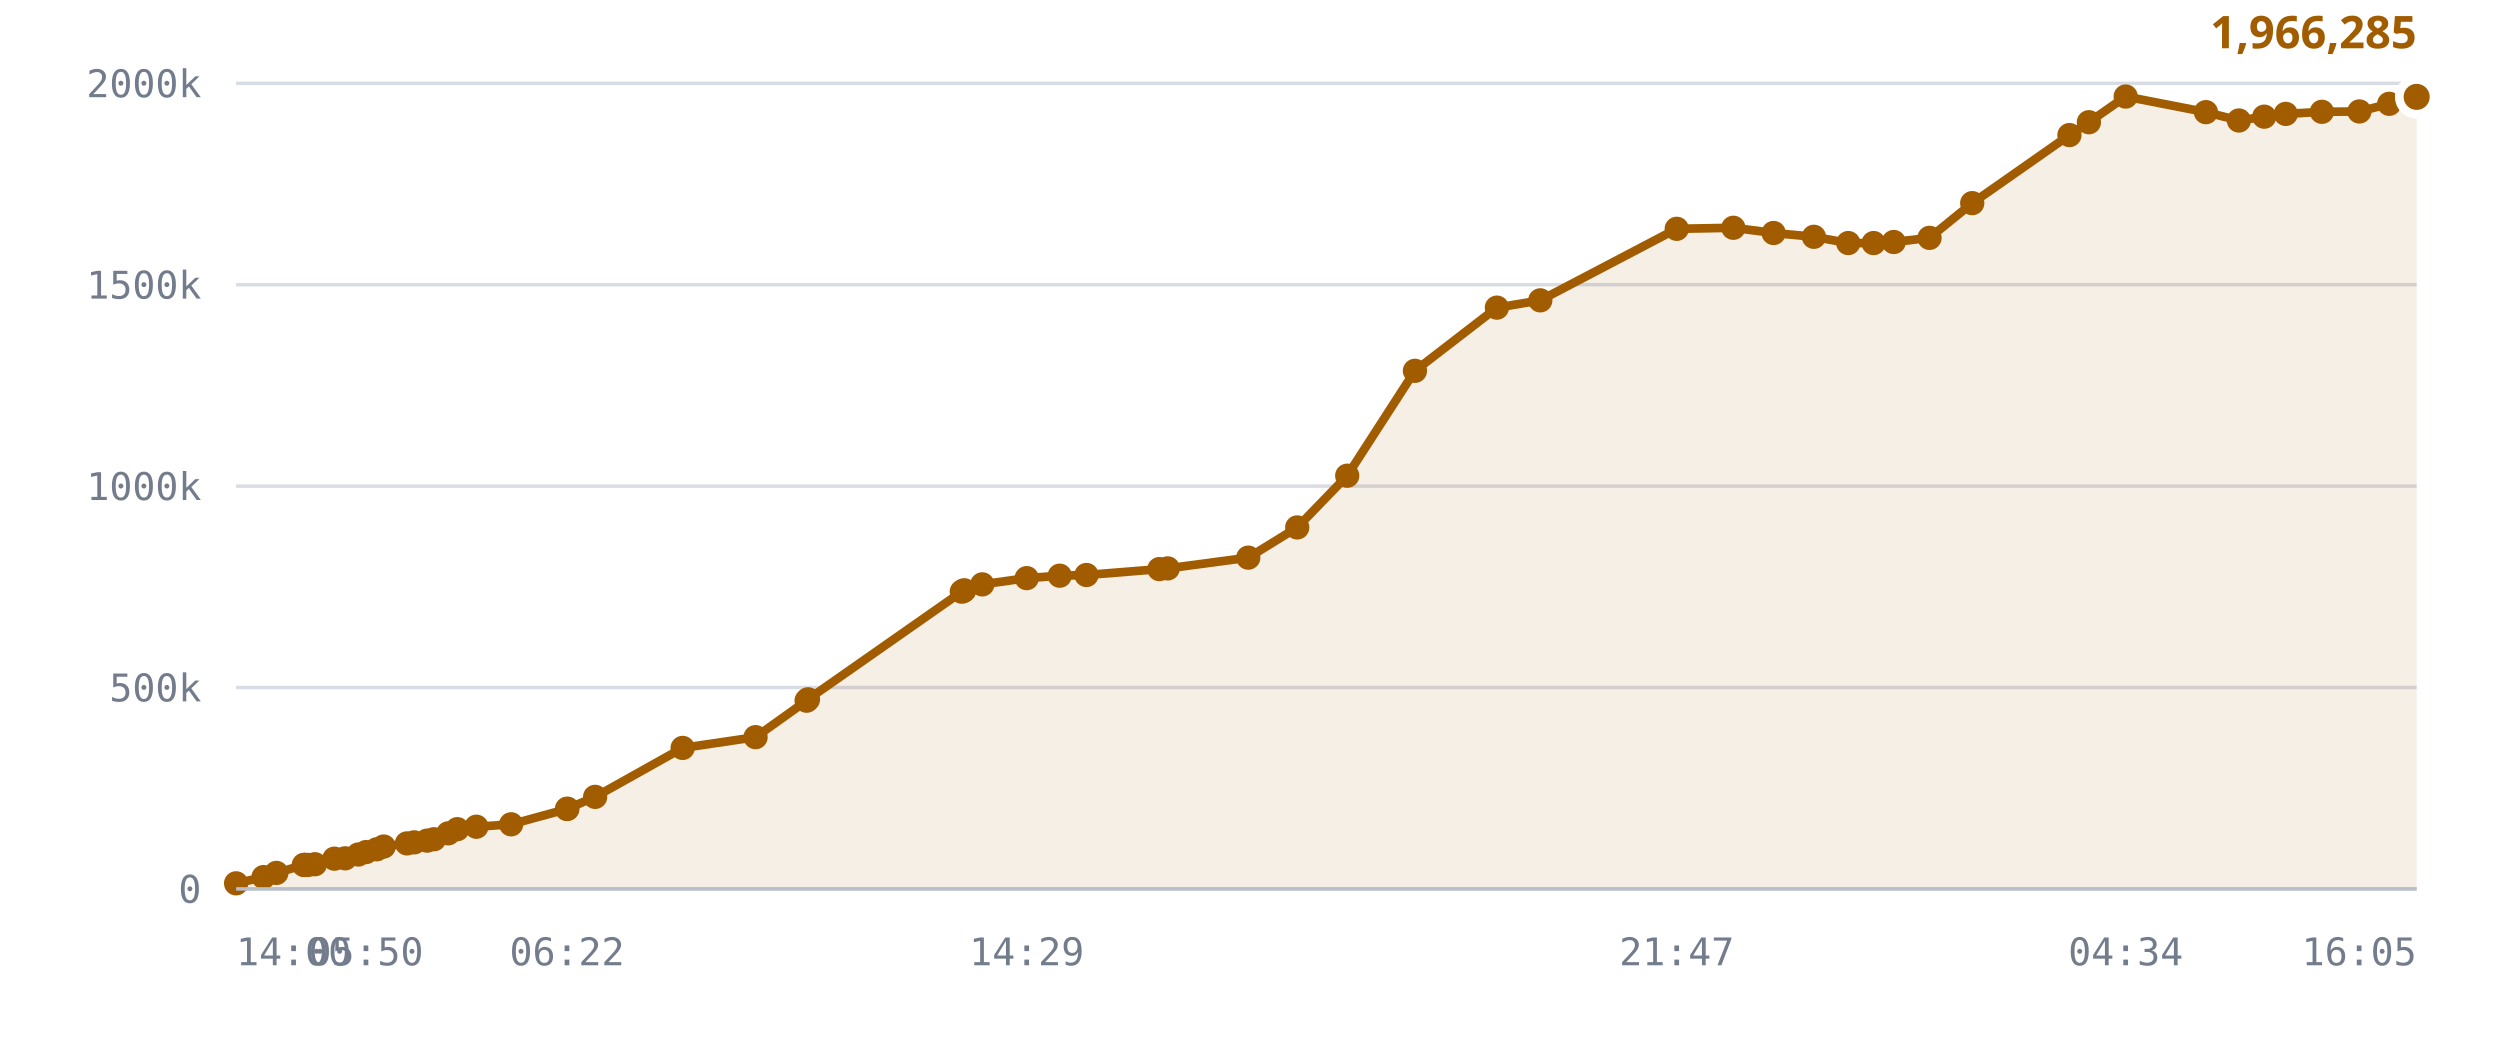
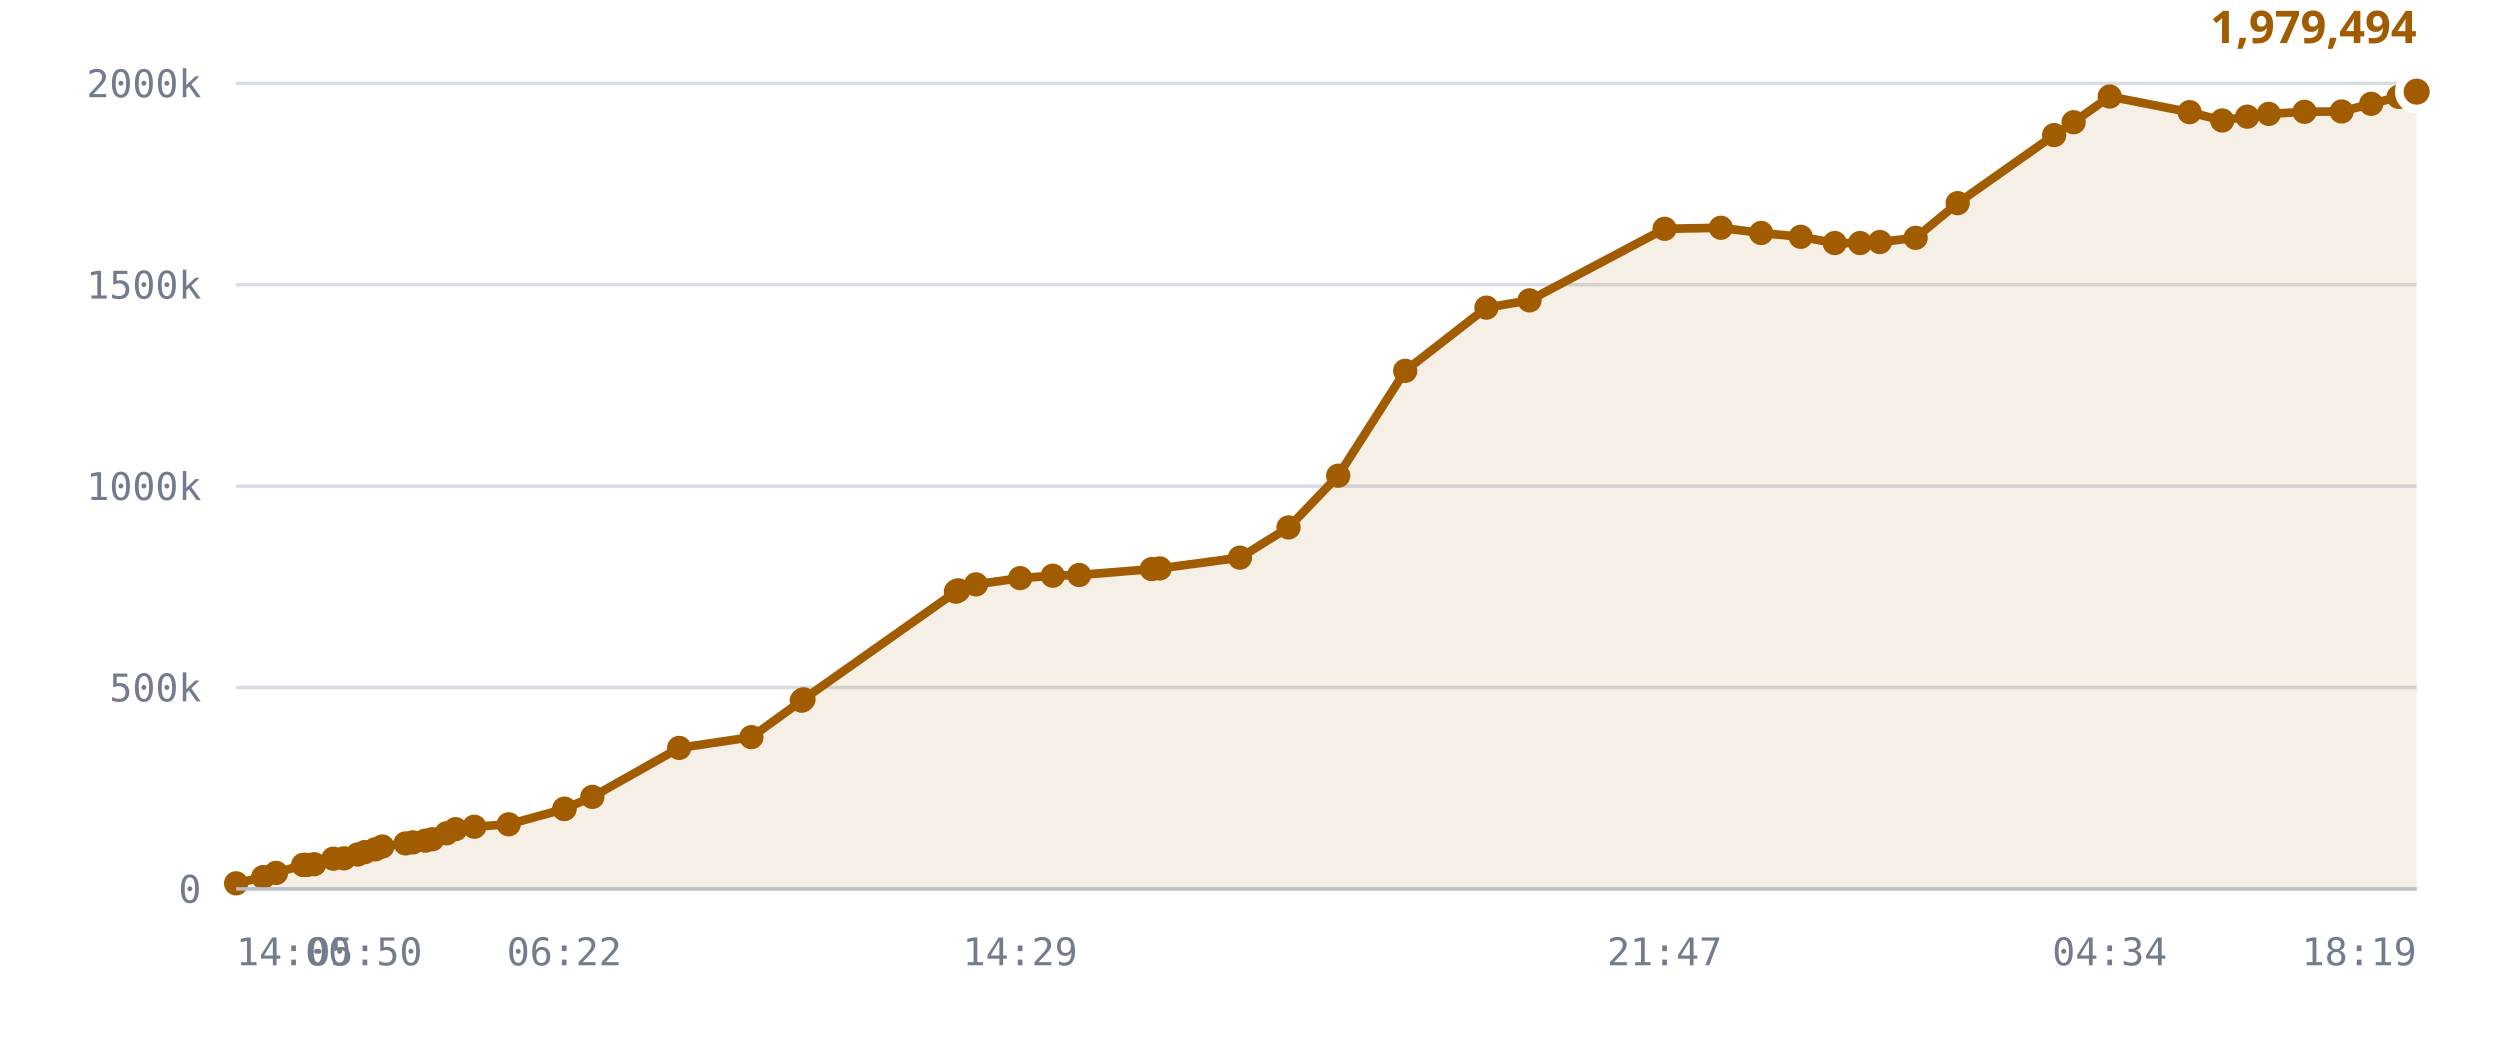
<svg xmlns="http://www.w3.org/2000/svg" viewBox="0 0 720 300" role="img" aria-label="Published DID profiles, sharded namespace">
  <style>
    .grid      { stroke: var(--chart-grid, #d8dce4); stroke-width: 1; }
    .cap       { stroke: var(--chart-cap, #9a2b22); stroke-width: 1.5; stroke-dasharray: 5 4; }
    .cap-label { fill: var(--chart-cap, #9a2b22); font: 600 11px Archivo, system-ui, sans-serif; letter-spacing: .04em; }
    .tick      { fill: var(--chart-muted, #737c8c); font: 500 11px "IBM Plex Mono", ui-monospace, monospace; }
    .tick-y    { text-anchor: end; }
    .tick-x    { text-anchor: middle; }
    .series    { fill: none; stroke: var(--chart-line, #a25c00); stroke-width: 2.5; stroke-linejoin: round; stroke-linecap: round; }
    .fill      { fill: var(--chart-fill, rgba(162,92,0,.10)); stroke: none; }
    .dot       { fill: var(--chart-line, #a25c00); }
    .dot-last  { stroke: var(--chart-bg, #fff); stroke-width: 2.5; }
    .end-label { fill: var(--chart-line, #a25c00); font: 700 13px Archivo, system-ui, sans-serif; }
    .axis      { stroke: var(--chart-axis, #b9bfca); stroke-width: 1; }
  </style>
  <line x1="68" y1="256.0" x2="696" y2="256.0" class="grid" />
  <text x="58" y="260.0" class="tick tick-y">0</text>
  <line x1="68" y1="198.0" x2="696" y2="198.0" class="grid" />
  <text x="58" y="202.0" class="tick tick-y">500k</text>
  <line x1="68" y1="140.0" x2="696" y2="140.0" class="grid" />
  <text x="58" y="144.0" class="tick tick-y">1000k</text>
  <line x1="68" y1="82.0" x2="696" y2="82.0" class="grid" />
  <text x="58" y="86.0" class="tick tick-y">1500k</text>
  <line x1="68" y1="24.0" x2="696" y2="24.0" class="grid" />
  <text x="58" y="28.0" class="tick tick-y">2000k</text>
-   <path d="M68.0,254.4 L75.9,252.6 L79.6,251.4 L87.5,249.1 L87.8,249.1 L87.9,249.1 L88.7,249.1 L90.7,248.9 L96.3,247.3 L99.4,247.2 L103.2,246.1 L105.4,245.4 L108.5,244.6 L110.5,243.8 L117.2,242.9 L119.3,242.6 L123.0,242.1 L125.0,241.7 L129.1,240.0 L131.7,238.8 L137.2,238.1 L147.2,237.4 L163.3,233.0 L163.4,232.9 L171.4,229.5 L196.6,215.4 L217.6,212.3 L232.3,201.8 L232.7,201.4 L277.0,170.4 L277.4,170.2 L277.7,170.0 L282.9,168.3 L295.7,166.5 L305.2,165.8 L312.9,165.6 L333.9,163.9 L336.3,163.7 L359.5,160.6 L373.6,151.9 L388.0,137.0 L407.5,106.8 L431.1,88.6 L443.6,86.5 L482.9,65.9 L499.2,65.6 L510.8,67.1 L522.4,68.2 L532.3,70.0 L539.6,70.0 L545.4,69.7 L555.7,68.5 L568.0,58.5 L596.0,38.9 L601.6,35.2 L612.2,27.8 L635.3,32.3 L644.8,34.7 L652.1,33.6 L658.3,32.8 L668.7,32.2 L679.5,32.1 L688.1,29.9 L696.0,27.9 L696.0,256.0 L68.0,256.0 Z" class="fill" />
-   <path d="M68.0,254.4 L75.9,252.6 L79.6,251.4 L87.5,249.1 L87.8,249.1 L87.9,249.1 L88.7,249.1 L90.7,248.9 L96.3,247.3 L99.4,247.2 L103.2,246.1 L105.4,245.4 L108.5,244.6 L110.5,243.8 L117.2,242.9 L119.3,242.6 L123.0,242.1 L125.0,241.7 L129.1,240.0 L131.7,238.8 L137.2,238.1 L147.2,237.4 L163.3,233.0 L163.4,232.9 L171.4,229.5 L196.6,215.4 L217.6,212.3 L232.3,201.8 L232.7,201.4 L277.0,170.4 L277.4,170.2 L277.7,170.0 L282.9,168.3 L295.7,166.5 L305.2,165.8 L312.9,165.6 L333.9,163.9 L336.3,163.7 L359.5,160.6 L373.6,151.9 L388.0,137.0 L407.5,106.8 L431.1,88.6 L443.6,86.5 L482.9,65.9 L499.2,65.6 L510.8,67.1 L522.4,68.2 L532.3,70.0 L539.6,70.0 L545.4,69.7 L555.7,68.5 L568.0,58.5 L596.0,38.9 L601.6,35.2 L612.2,27.8 L635.3,32.3 L644.8,34.7 L652.1,33.6 L658.3,32.8 L668.7,32.2 L679.5,32.1 L688.1,29.9 L696.0,27.9" class="series" />
+   <path d="M68.0,254.4 L75.8,252.6 L79.5,251.4 L87.3,249.1 L87.7,249.1 L87.8,249.1 L88.5,249.1 L90.5,248.9 L96.0,247.3 L99.1,247.2 L103.0,246.1 L105.1,245.4 L108.1,244.6 L110.1,243.8 L116.8,242.9 L118.9,242.6 L122.5,242.1 L124.5,241.7 L128.6,240.0 L131.2,238.8 L136.6,238.1 L146.5,237.4 L162.5,233.0 L162.6,232.9 L170.6,229.5 L195.6,215.4 L216.4,212.3 L230.9,201.8 L231.4,201.4 L275.3,170.4 L275.6,170.2 L276.0,170.0 L281.1,168.3 L293.8,166.5 L303.2,165.8 L310.8,165.6 L331.7,163.9 L334.0,163.7 L357.1,160.6 L371.1,151.9 L385.4,137.0 L404.7,106.8 L428.1,88.6 L440.5,86.5 L479.4,65.9 L495.6,65.6 L507.2,67.1 L518.6,68.2 L528.4,70.0 L535.7,70.0 L541.4,69.7 L551.7,68.5 L563.8,58.5 L591.6,38.9 L597.2,35.2 L607.6,27.8 L630.6,32.3 L640.0,34.7 L647.2,33.6 L653.4,32.8 L663.7,32.2 L674.4,32.1 L682.9,29.9 L690.8,27.9 L696.0,26.4 L696.0,256.0 L68.0,256.0 Z" class="fill" />
+   <path d="M68.0,254.4 L75.8,252.6 L79.5,251.4 L87.3,249.1 L87.7,249.1 L87.8,249.1 L88.5,249.1 L90.5,248.9 L96.0,247.3 L99.1,247.2 L103.0,246.1 L105.1,245.4 L108.1,244.6 L110.1,243.8 L116.8,242.9 L118.9,242.6 L122.5,242.1 L124.5,241.7 L128.6,240.0 L131.2,238.8 L136.6,238.1 L146.5,237.4 L162.5,233.0 L162.6,232.9 L170.6,229.5 L195.6,215.4 L216.4,212.3 L230.9,201.8 L231.4,201.4 L275.3,170.4 L275.6,170.2 L276.0,170.0 L281.1,168.3 L293.8,166.5 L303.2,165.8 L310.8,165.6 L331.7,163.9 L334.0,163.7 L357.1,160.6 L371.1,151.9 L385.4,137.0 L404.7,106.8 L428.1,88.6 L440.5,86.5 L479.4,65.9 L495.6,65.6 L507.2,67.1 L518.6,68.2 L528.4,70.0 L535.7,70.0 L541.4,69.7 L551.7,68.5 L563.8,58.5 L591.6,38.9 L597.2,35.2 L607.6,27.8 L630.6,32.3 L640.0,34.7 L647.2,33.6 L653.4,32.8 L663.7,32.2 L674.4,32.1 L682.9,29.9 L690.8,27.9 L696.0,26.4" class="series" />
  <circle cx="68.0" cy="254.4" r="3.5" class="dot" />
-   <circle cx="75.9" cy="252.6" r="3.5" class="dot" />
-   <circle cx="79.6" cy="251.4" r="3.5" class="dot" />
-   <circle cx="87.5" cy="249.1" r="3.5" class="dot" />
+   <circle cx="75.8" cy="252.6" r="3.5" class="dot" />
+   <circle cx="79.5" cy="251.4" r="3.5" class="dot" />
+   <circle cx="87.3" cy="249.1" r="3.5" class="dot" />
+   <circle cx="87.7" cy="249.1" r="3.5" class="dot" />
  <circle cx="87.8" cy="249.1" r="3.5" class="dot" />
-   <circle cx="87.9" cy="249.1" r="3.5" class="dot" />
-   <circle cx="88.7" cy="249.1" r="3.5" class="dot" />
-   <circle cx="90.7" cy="248.9" r="3.5" class="dot" />
-   <circle cx="96.3" cy="247.3" r="3.5" class="dot" />
-   <circle cx="99.4" cy="247.2" r="3.5" class="dot" />
-   <circle cx="103.2" cy="246.1" r="3.5" class="dot" />
-   <circle cx="105.4" cy="245.4" r="3.5" class="dot" />
-   <circle cx="108.5" cy="244.6" r="3.5" class="dot" />
-   <circle cx="110.5" cy="243.8" r="3.5" class="dot" />
-   <circle cx="117.2" cy="242.9" r="3.5" class="dot" />
-   <circle cx="119.3" cy="242.6" r="3.5" class="dot" />
-   <circle cx="123.0" cy="242.1" r="3.5" class="dot" />
-   <circle cx="125.0" cy="241.7" r="3.5" class="dot" />
-   <circle cx="129.1" cy="240.0" r="3.5" class="dot" />
-   <circle cx="131.7" cy="238.8" r="3.5" class="dot" />
-   <circle cx="137.2" cy="238.1" r="3.5" class="dot" />
-   <circle cx="147.2" cy="237.4" r="3.5" class="dot" />
-   <circle cx="163.3" cy="233.0" r="3.5" class="dot" />
-   <circle cx="163.4" cy="232.9" r="3.5" class="dot" />
-   <circle cx="171.4" cy="229.5" r="3.5" class="dot" />
-   <circle cx="196.6" cy="215.4" r="3.5" class="dot" />
-   <circle cx="217.6" cy="212.3" r="3.5" class="dot" />
-   <circle cx="232.3" cy="201.8" r="3.5" class="dot" />
-   <circle cx="232.7" cy="201.4" r="3.5" class="dot" />
-   <circle cx="277.0" cy="170.4" r="3.5" class="dot" />
-   <circle cx="277.4" cy="170.2" r="3.5" class="dot" />
-   <circle cx="277.7" cy="170.0" r="3.5" class="dot" />
-   <circle cx="282.9" cy="168.3" r="3.5" class="dot" />
-   <circle cx="295.7" cy="166.5" r="3.5" class="dot" />
-   <circle cx="305.2" cy="165.8" r="3.5" class="dot" />
-   <circle cx="312.9" cy="165.6" r="3.5" class="dot" />
-   <circle cx="333.9" cy="163.9" r="3.5" class="dot" />
-   <circle cx="336.3" cy="163.7" r="3.5" class="dot" />
-   <circle cx="359.5" cy="160.6" r="3.5" class="dot" />
-   <circle cx="373.6" cy="151.9" r="3.5" class="dot" />
-   <circle cx="388.0" cy="137.0" r="3.5" class="dot" />
-   <circle cx="407.5" cy="106.8" r="3.5" class="dot" />
-   <circle cx="431.1" cy="88.6" r="3.5" class="dot" />
-   <circle cx="443.6" cy="86.5" r="3.5" class="dot" />
-   <circle cx="482.9" cy="65.9" r="3.5" class="dot" />
-   <circle cx="499.2" cy="65.6" r="3.5" class="dot" />
-   <circle cx="510.8" cy="67.1" r="3.5" class="dot" />
-   <circle cx="522.4" cy="68.2" r="3.5" class="dot" />
-   <circle cx="532.3" cy="70.0" r="3.5" class="dot" />
-   <circle cx="539.6" cy="70.0" r="3.5" class="dot" />
-   <circle cx="545.4" cy="69.7" r="3.5" class="dot" />
-   <circle cx="555.7" cy="68.5" r="3.5" class="dot" />
-   <circle cx="568.0" cy="58.5" r="3.5" class="dot" />
-   <circle cx="596.0" cy="38.9" r="3.5" class="dot" />
-   <circle cx="601.6" cy="35.2" r="3.5" class="dot" />
-   <circle cx="612.2" cy="27.8" r="3.5" class="dot" />
-   <circle cx="635.3" cy="32.3" r="3.5" class="dot" />
-   <circle cx="644.8" cy="34.7" r="3.5" class="dot" />
-   <circle cx="652.1" cy="33.6" r="3.5" class="dot" />
-   <circle cx="658.3" cy="32.8" r="3.5" class="dot" />
-   <circle cx="668.7" cy="32.2" r="3.5" class="dot" />
-   <circle cx="679.5" cy="32.1" r="3.5" class="dot" />
-   <circle cx="688.1" cy="29.9" r="3.5" class="dot" />
-   <circle cx="696.0" cy="27.9" r="5" class="dot dot-last" />
-   <text x="696.0" y="13.9" class="end-label" text-anchor="end">1,966,285</text>
+   <circle cx="88.5" cy="249.1" r="3.5" class="dot" />
+   <circle cx="90.5" cy="248.9" r="3.5" class="dot" />
+   <circle cx="96.0" cy="247.3" r="3.5" class="dot" />
+   <circle cx="99.1" cy="247.2" r="3.5" class="dot" />
+   <circle cx="103.0" cy="246.1" r="3.5" class="dot" />
+   <circle cx="105.1" cy="245.4" r="3.5" class="dot" />
+   <circle cx="108.1" cy="244.6" r="3.5" class="dot" />
+   <circle cx="110.1" cy="243.8" r="3.5" class="dot" />
+   <circle cx="116.8" cy="242.9" r="3.5" class="dot" />
+   <circle cx="118.9" cy="242.6" r="3.5" class="dot" />
+   <circle cx="122.5" cy="242.1" r="3.5" class="dot" />
+   <circle cx="124.5" cy="241.7" r="3.5" class="dot" />
+   <circle cx="128.6" cy="240.0" r="3.5" class="dot" />
+   <circle cx="131.2" cy="238.8" r="3.5" class="dot" />
+   <circle cx="136.6" cy="238.1" r="3.5" class="dot" />
+   <circle cx="146.5" cy="237.4" r="3.5" class="dot" />
+   <circle cx="162.5" cy="233.0" r="3.5" class="dot" />
+   <circle cx="162.6" cy="232.9" r="3.5" class="dot" />
+   <circle cx="170.6" cy="229.5" r="3.5" class="dot" />
+   <circle cx="195.6" cy="215.4" r="3.5" class="dot" />
+   <circle cx="216.4" cy="212.3" r="3.5" class="dot" />
+   <circle cx="230.9" cy="201.8" r="3.5" class="dot" />
+   <circle cx="231.4" cy="201.4" r="3.5" class="dot" />
+   <circle cx="275.3" cy="170.4" r="3.5" class="dot" />
+   <circle cx="275.6" cy="170.2" r="3.5" class="dot" />
+   <circle cx="276.0" cy="170.0" r="3.5" class="dot" />
+   <circle cx="281.1" cy="168.3" r="3.5" class="dot" />
+   <circle cx="293.8" cy="166.5" r="3.5" class="dot" />
+   <circle cx="303.2" cy="165.8" r="3.5" class="dot" />
+   <circle cx="310.8" cy="165.6" r="3.5" class="dot" />
+   <circle cx="331.7" cy="163.9" r="3.5" class="dot" />
+   <circle cx="334.0" cy="163.7" r="3.5" class="dot" />
+   <circle cx="357.1" cy="160.6" r="3.5" class="dot" />
+   <circle cx="371.1" cy="151.9" r="3.5" class="dot" />
+   <circle cx="385.4" cy="137.0" r="3.5" class="dot" />
+   <circle cx="404.7" cy="106.8" r="3.5" class="dot" />
+   <circle cx="428.1" cy="88.6" r="3.5" class="dot" />
+   <circle cx="440.5" cy="86.5" r="3.5" class="dot" />
+   <circle cx="479.4" cy="65.9" r="3.5" class="dot" />
+   <circle cx="495.6" cy="65.6" r="3.5" class="dot" />
+   <circle cx="507.2" cy="67.1" r="3.5" class="dot" />
+   <circle cx="518.6" cy="68.2" r="3.5" class="dot" />
+   <circle cx="528.4" cy="70.0" r="3.5" class="dot" />
+   <circle cx="535.7" cy="70.0" r="3.5" class="dot" />
+   <circle cx="541.4" cy="69.7" r="3.5" class="dot" />
+   <circle cx="551.7" cy="68.5" r="3.5" class="dot" />
+   <circle cx="563.8" cy="58.5" r="3.5" class="dot" />
+   <circle cx="591.6" cy="38.9" r="3.5" class="dot" />
+   <circle cx="597.2" cy="35.2" r="3.5" class="dot" />
+   <circle cx="607.6" cy="27.8" r="3.5" class="dot" />
+   <circle cx="630.6" cy="32.3" r="3.5" class="dot" />
+   <circle cx="640.0" cy="34.7" r="3.5" class="dot" />
+   <circle cx="647.2" cy="33.6" r="3.5" class="dot" />
+   <circle cx="653.4" cy="32.8" r="3.5" class="dot" />
+   <circle cx="663.7" cy="32.2" r="3.5" class="dot" />
+   <circle cx="674.4" cy="32.1" r="3.5" class="dot" />
+   <circle cx="682.9" cy="29.9" r="3.5" class="dot" />
+   <circle cx="690.8" cy="27.9" r="3.5" class="dot" />
+   <circle cx="696.0" cy="26.4" r="5" class="dot dot-last" />
+   <text x="696.0" y="12.4" class="end-label" text-anchor="end">1,979,494</text>
  <line x1="68" y1="256" x2="696" y2="256" class="axis" />
  <text x="68.0" y="278" class="tick" text-anchor="start">14:00</text>
-   <text x="105.4" y="278" class="tick" text-anchor="middle">05:50</text>
-   <text x="163.3" y="278" class="tick" text-anchor="middle">06:22</text>
-   <text x="295.7" y="278" class="tick" text-anchor="middle">14:29</text>
-   <text x="482.9" y="278" class="tick" text-anchor="middle">21:47</text>
-   <text x="612.2" y="278" class="tick" text-anchor="middle">04:34</text>
-   <text x="696.0" y="278" class="tick" text-anchor="end">16:05</text>
+   <text x="105.1" y="278" class="tick" text-anchor="middle">05:50</text>
+   <text x="162.5" y="278" class="tick" text-anchor="middle">06:22</text>
+   <text x="293.8" y="278" class="tick" text-anchor="middle">14:29</text>
+   <text x="479.4" y="278" class="tick" text-anchor="middle">21:47</text>
+   <text x="607.6" y="278" class="tick" text-anchor="middle">04:34</text>
+   <text x="696.0" y="278" class="tick" text-anchor="end">18:19</text>
</svg>
